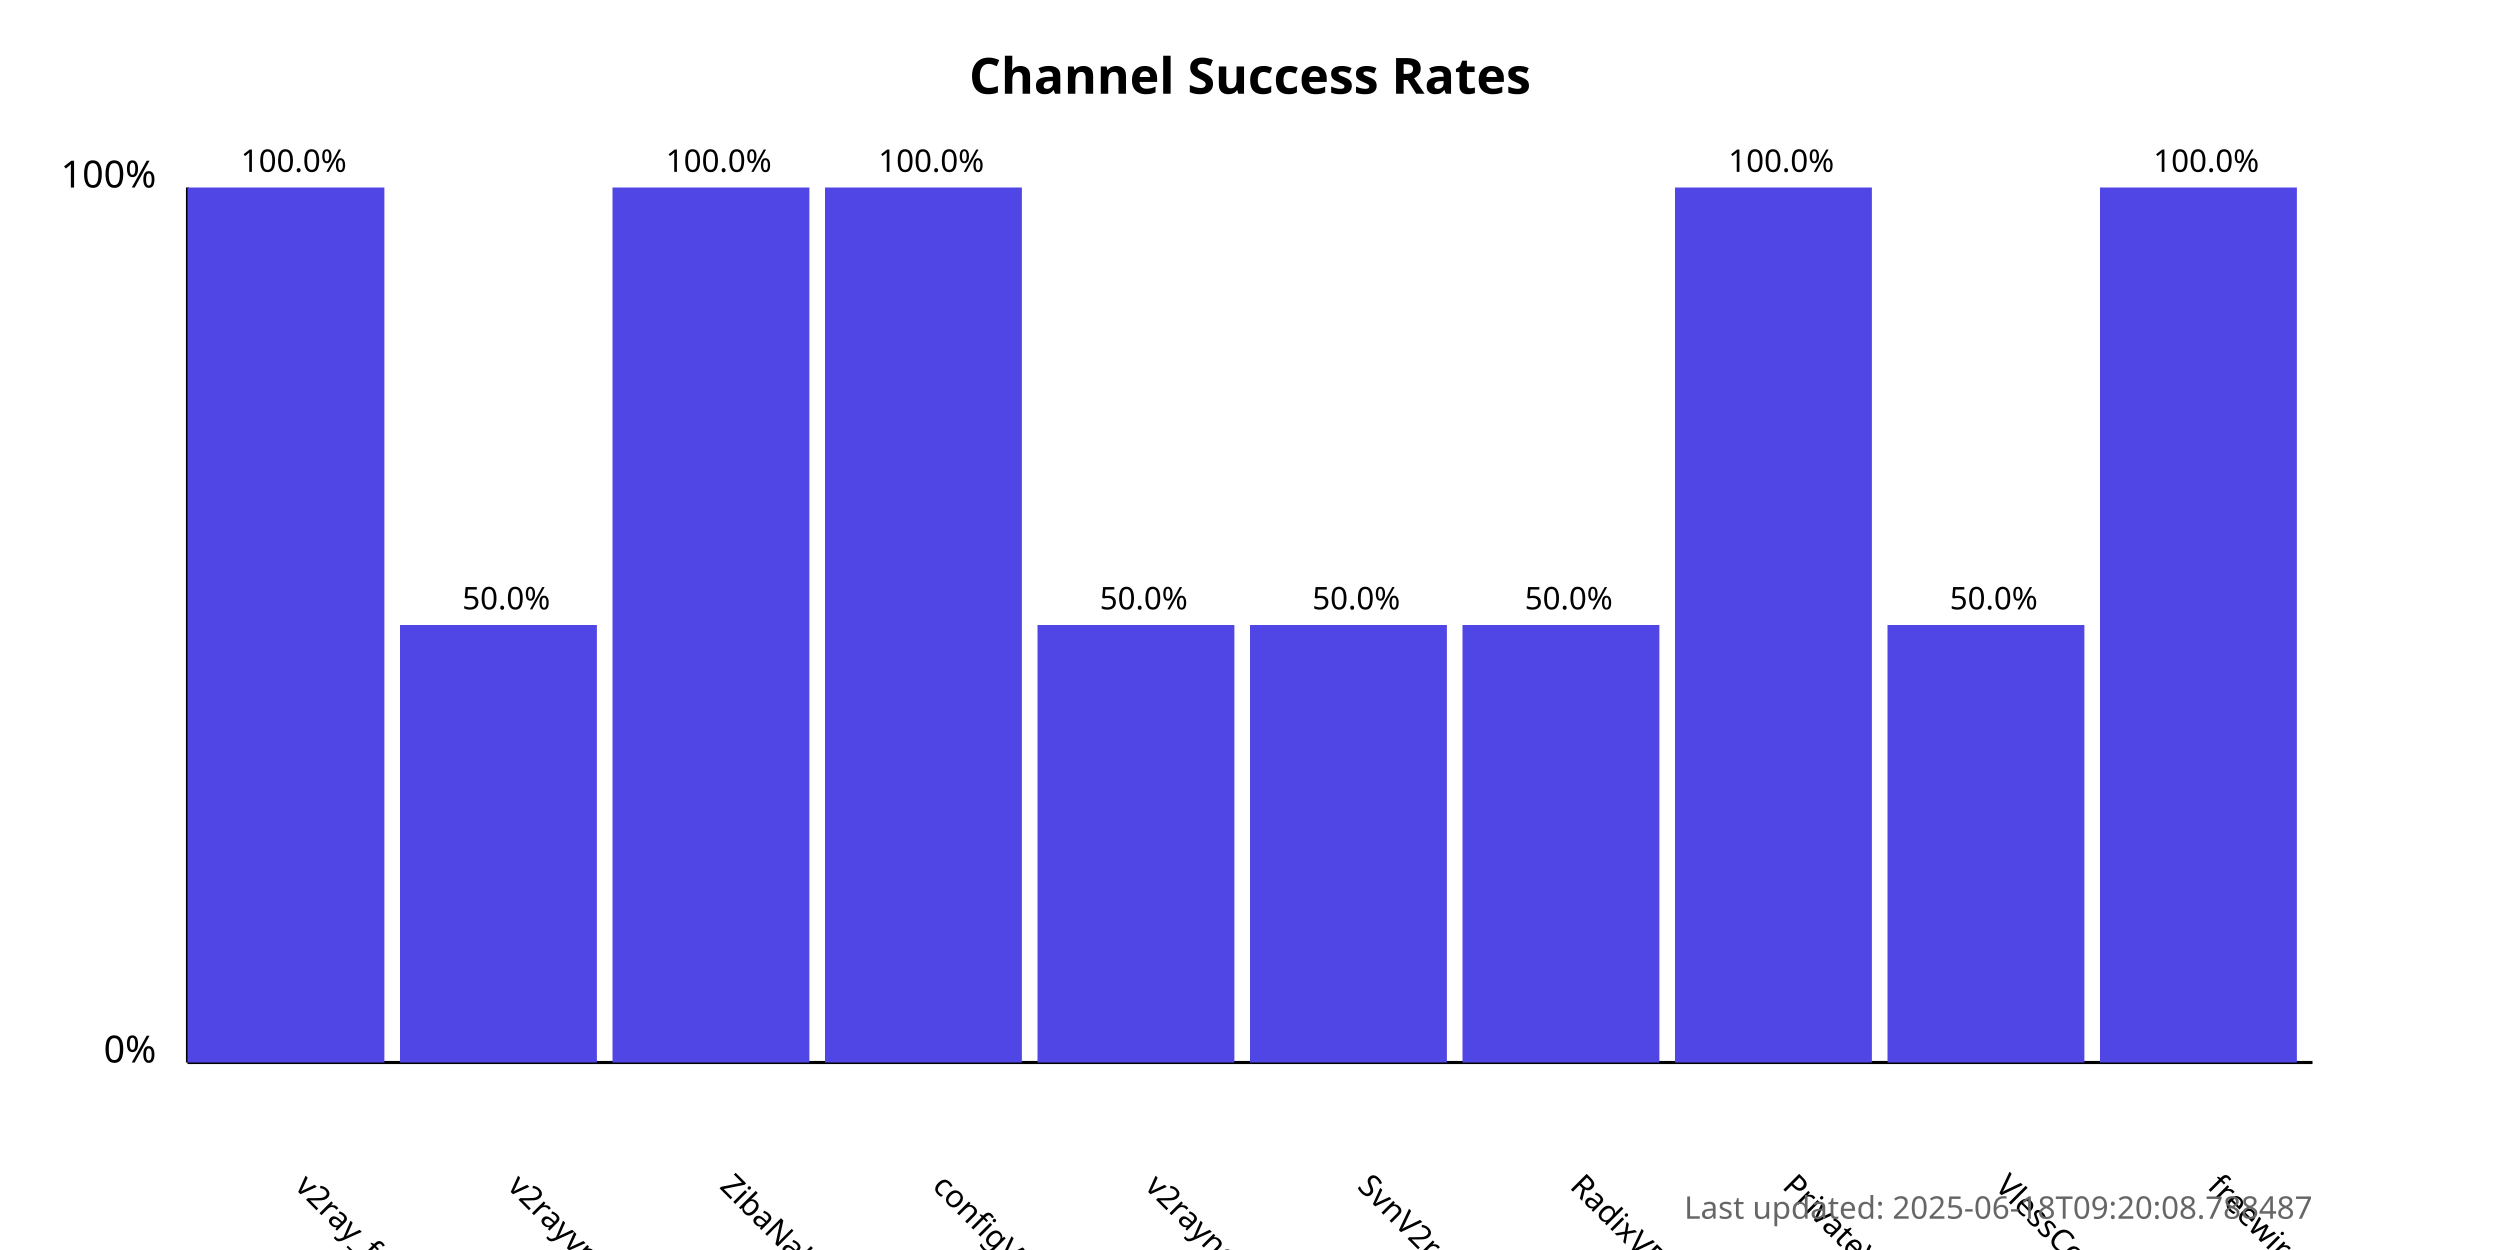
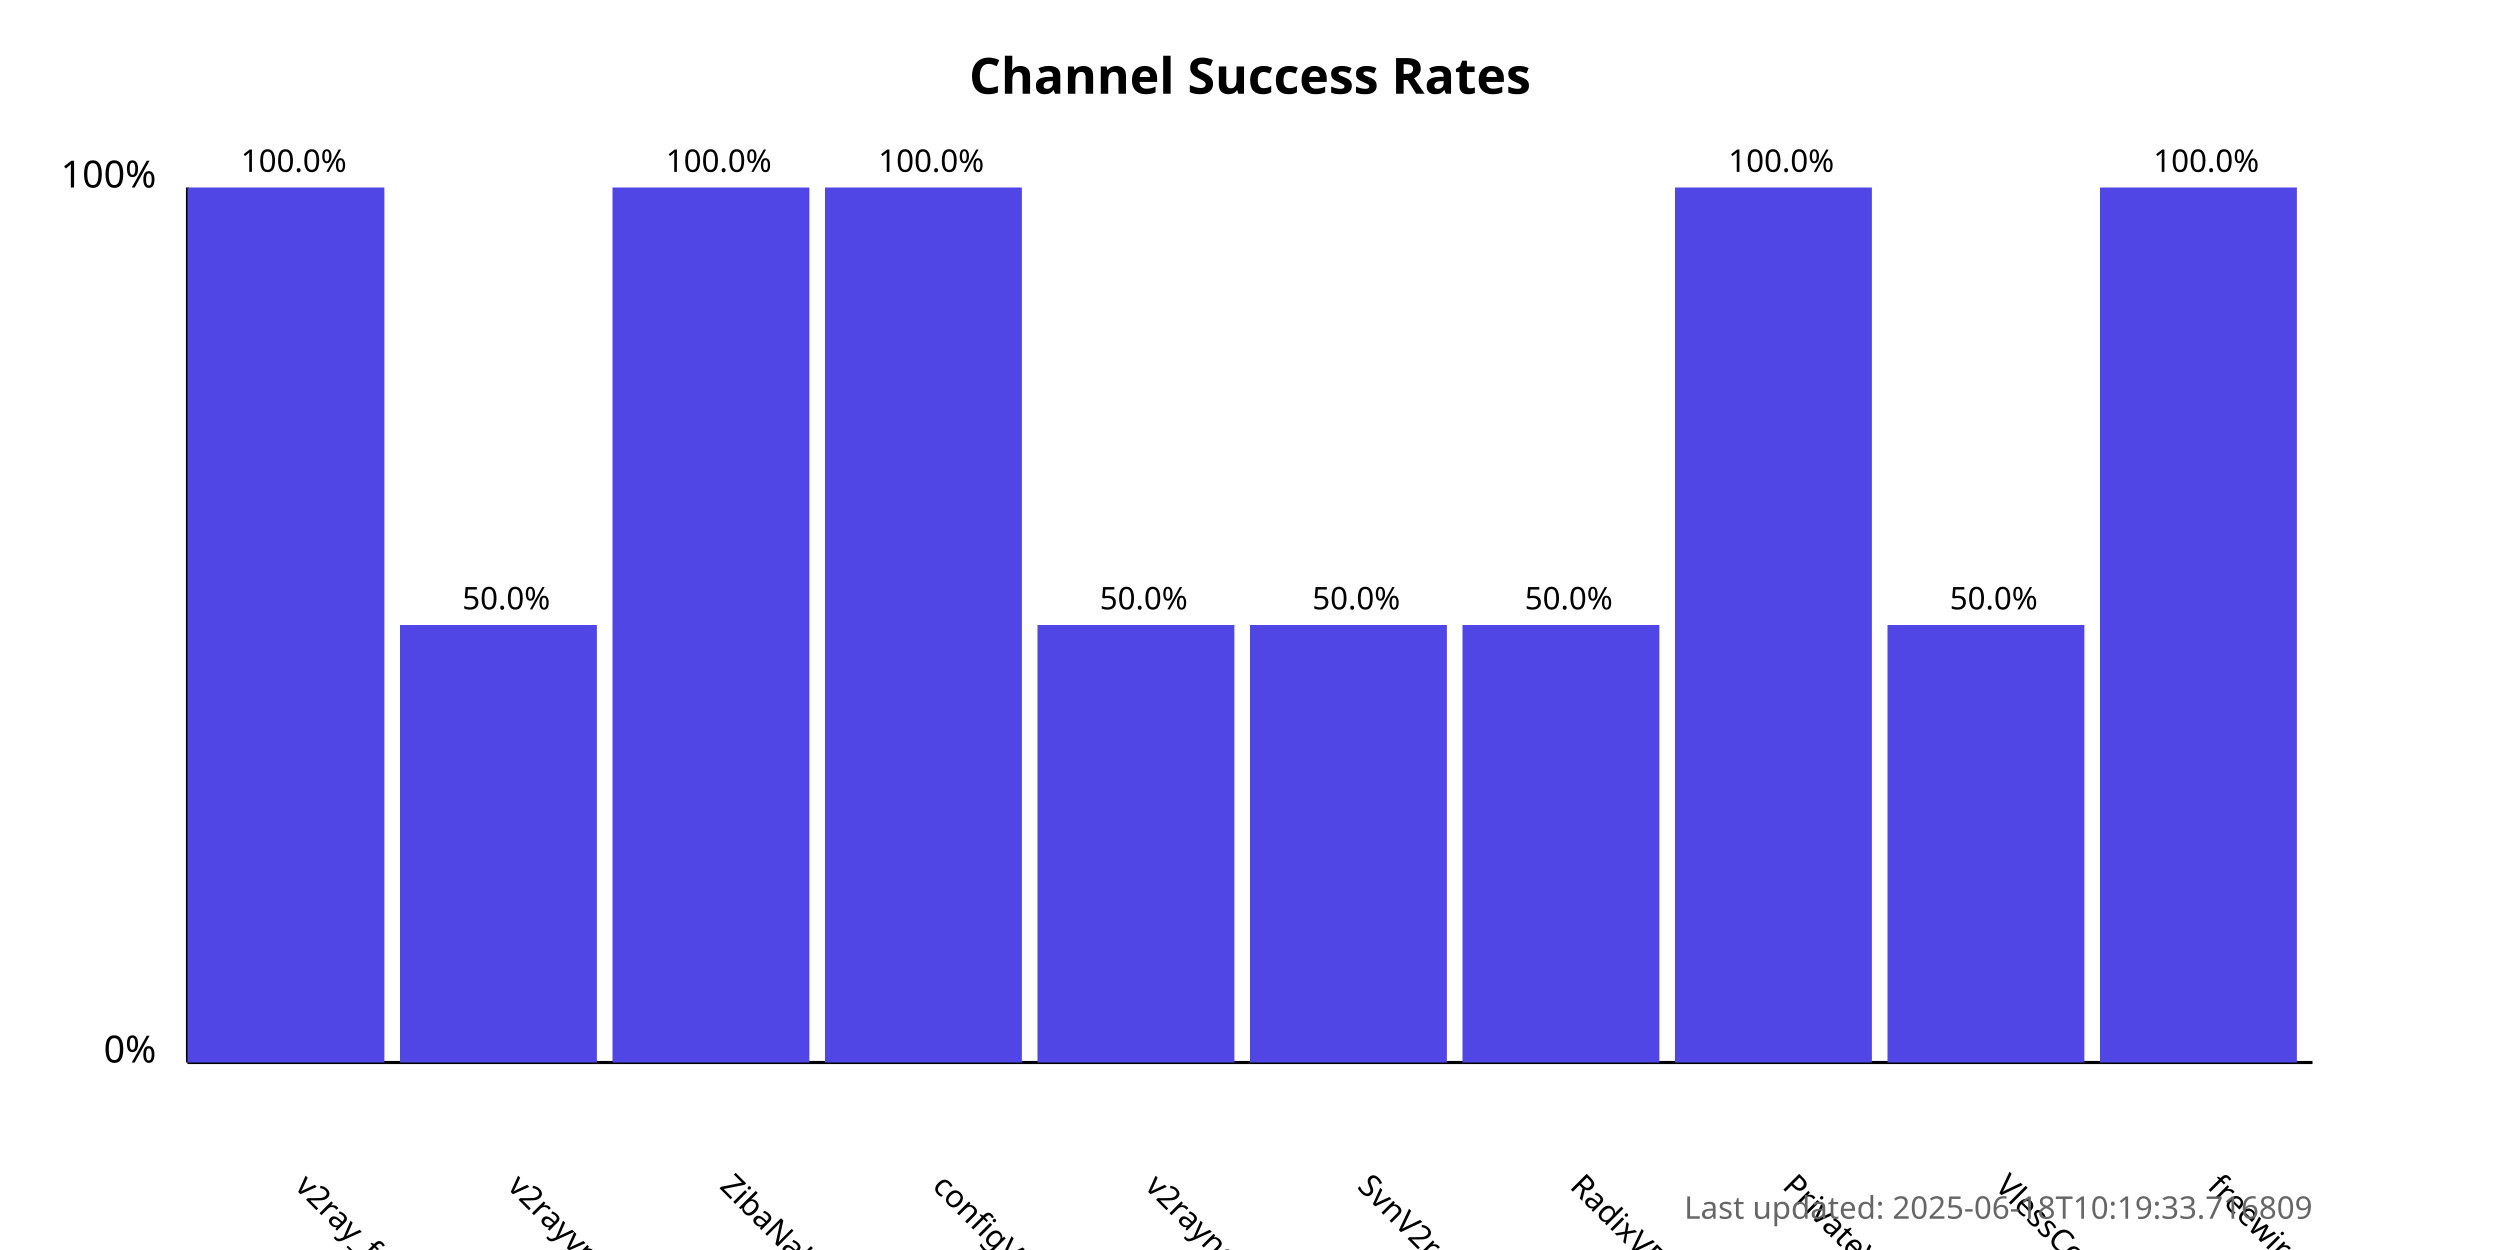
<svg xmlns="http://www.w3.org/2000/svg" width="800" height="400">
  <style>
            .chart-title { font: bold 16px sans-serif; }
            .axis-label { font: 12px sans-serif; }
            .tick-label { font: 10px sans-serif; }
            .bar { fill: #4f46e5; }
            .bar:hover { fill: #6366f1; }
            .timestamp { font: 10px sans-serif; fill: #666; }
        </style>
  <text x="400.0" y="30" text-anchor="middle" class="chart-title">
            Channel Success Rates
        </text>
  <line x1="60" y1="340" x2="60" y2="60" stroke="black" stroke-width="1" />
  <line x1="60" y1="340" x2="740" y2="340" stroke="black" stroke-width="1" />
  <text x="50" y="340" text-anchor="end" class="axis-label">0%</text>
  <text x="50" y="60" text-anchor="end" class="axis-label">100%</text>
  <g>
    <rect x="60" y="60.0" width="63.0" height="280.0" class="bar" />
    <text x="94.0" y="380" transform="rotate(45, 94.0, 380)" text-anchor="start" class="tick-label">
                v2ray_free_conf
            </text>
    <text x="94.0" y="55.0" text-anchor="middle" class="tick-label">
                100.0%
            </text>
  </g>
  <g>
    <rect x="128.0" y="200.0" width="63.0" height="140.0" class="bar" />
    <text x="162.0" y="380" transform="rotate(45, 162.0, 380)" text-anchor="start" class="tick-label">
                v2rayvpno
            </text>
    <text x="162.0" y="195.0" text-anchor="middle" class="tick-label">
                50.0%
            </text>
  </g>
  <g>
    <rect x="196.0" y="60.0" width="63.0" height="280.0" class="bar" />
    <text x="230.0" y="380" transform="rotate(45, 230.0, 380)" text-anchor="start" class="tick-label">
                ZibaNabz
            </text>
    <text x="230.0" y="55.0" text-anchor="middle" class="tick-label">
                100.0%
            </text>
  </g>
  <g>
    <rect x="264.0" y="60.0" width="63.0" height="280.0" class="bar" />
    <text x="298.0" y="380" transform="rotate(45, 298.0, 380)" text-anchor="start" class="tick-label">
                configV2rayForFree
            </text>
    <text x="298.0" y="55.0" text-anchor="middle" class="tick-label">
                100.0%
            </text>
  </g>
  <g>
    <rect x="332.0" y="200.0" width="63.0" height="140.0" class="bar" />
    <text x="366.0" y="380" transform="rotate(45, 366.0, 380)" text-anchor="start" class="tick-label">
                v2rayngvpn
            </text>
    <text x="366.0" y="195.0" text-anchor="middle" class="tick-label">
                50.0%
            </text>
  </g>
  <g>
    <rect x="400.0" y="200.0" width="63.0" height="140.0" class="bar" />
    <text x="434.0" y="380" transform="rotate(45, 434.0, 380)" text-anchor="start" class="tick-label">
                SvnV2ray
            </text>
    <text x="434.0" y="195.0" text-anchor="middle" class="tick-label">
                50.0%
            </text>
  </g>
  <g>
    <rect x="468.0" y="200.0" width="63.0" height="140.0" class="bar" />
    <text x="502.0" y="380" transform="rotate(45, 502.0, 380)" text-anchor="start" class="tick-label">
                RadixVPN
            </text>
    <text x="502.0" y="195.0" text-anchor="middle" class="tick-label">
                50.0%
            </text>
  </g>
  <g>
    <rect x="536.0" y="60.0" width="63.0" height="280.0" class="bar" />
    <text x="570.0" y="380" transform="rotate(45, 570.0, 380)" text-anchor="start" class="tick-label">
                PrivateVPNs
            </text>
    <text x="570.0" y="55.0" text-anchor="middle" class="tick-label">
                100.0%
            </text>
  </g>
  <g>
    <rect x="604.0" y="200.0" width="63.0" height="140.0" class="bar" />
    <text x="638.0" y="380" transform="rotate(45, 638.0, 380)" text-anchor="start" class="tick-label">
                VlessConfig
            </text>
    <text x="638.0" y="195.0" text-anchor="middle" class="tick-label">
                50.0%
            </text>
  </g>
  <g>
    <rect x="672.0" y="60.0" width="63.0" height="280.0" class="bar" />
    <text x="706.0" y="380" transform="rotate(45, 706.0, 380)" text-anchor="start" class="tick-label">
                freewireguard
            </text>
    <text x="706.0" y="55.0" text-anchor="middle" class="tick-label">
                100.0%
            </text>
  </g>
  <text x="740" y="390" text-anchor="end" class="timestamp">
-             Last updated: 2025-06-18T09:20:08.788487
+             Last updated: 2025-06-18T10:19:33.716809
        </text>
</svg>
